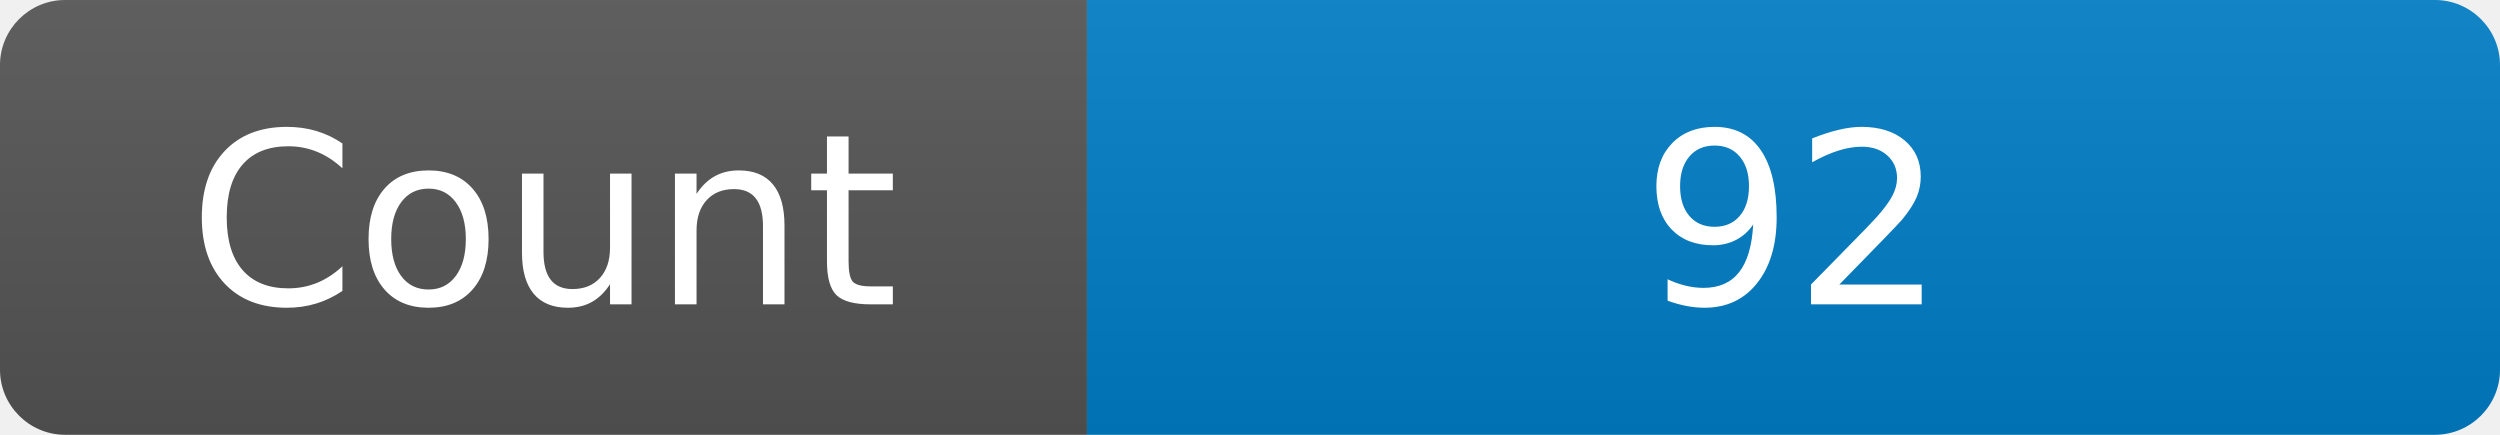
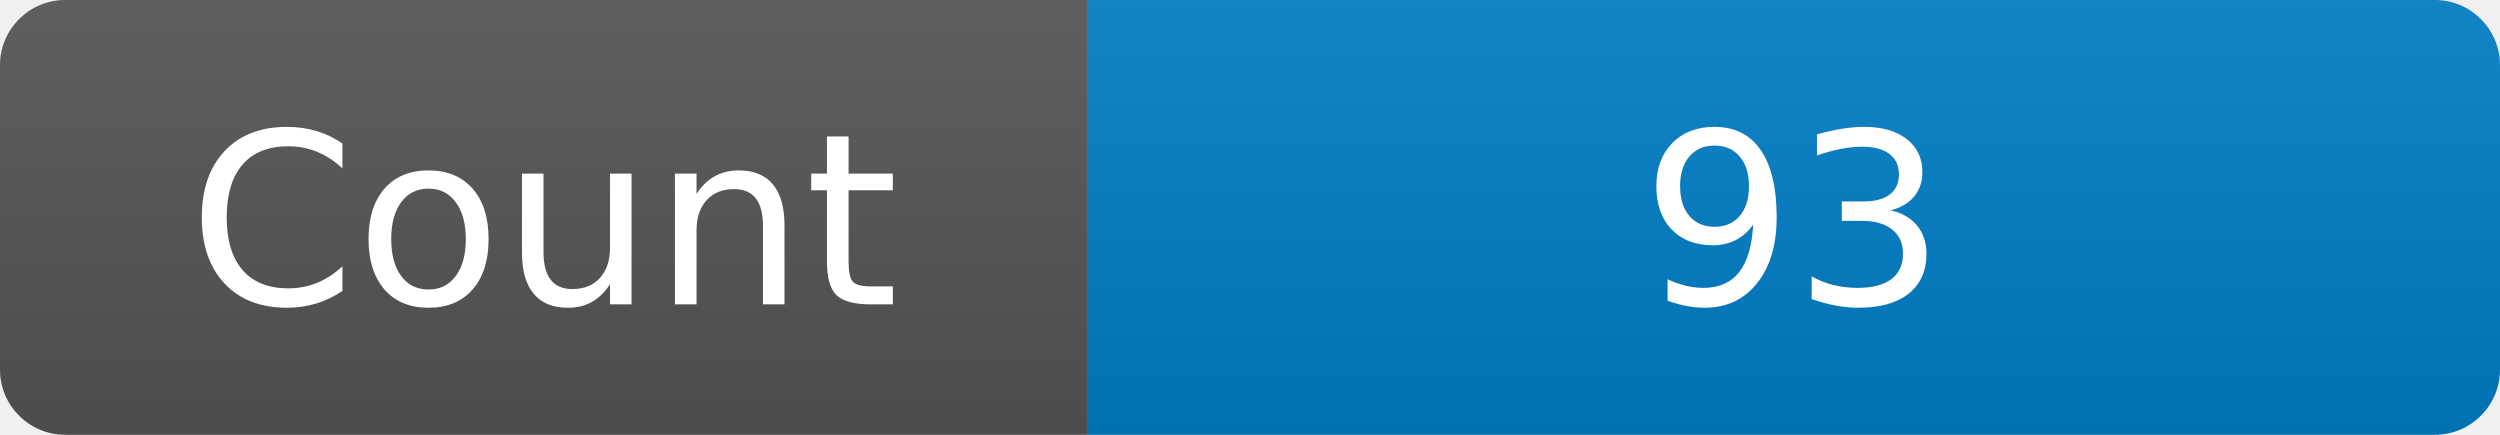
<svg xmlns="http://www.w3.org/2000/svg" width="115" height="20" role="img" aria-label="Maintained?: yes">
  <linearGradient id="s" x2="0" y2="100%">
    <stop offset="0" stop-color="#bbb" stop-opacity=".1" />
    <stop offset="1" stop-opacity=".1" />
  </linearGradient>
  <clipPath id="r">
    <rect width="115" height="20" rx="3" fill="#fff" />
  </clipPath>
  <g clip-path="url(#r)">
    <rect width="50" height="20" fill="#555" />
    <rect x="50" width="160" height="20" fill="#007ec6" />
    <rect width="115" height="20" fill="url(#s)" />
  </g>
  <g fill="#fff" text-anchor="middle" font-family="Verdana,Geneva,DejaVu Sans,sans-serif" font-size="110">
    <text x="250" y="140" transform="scale(.1)" fill="#fff">Count</text>
-     <text x="825" y="140" transform="scale(.1)" fill="#fff">92</text>
+     <text x="825" y="140" transform="scale(.1)" fill="#fff">93</text>
  </g>
</svg>
